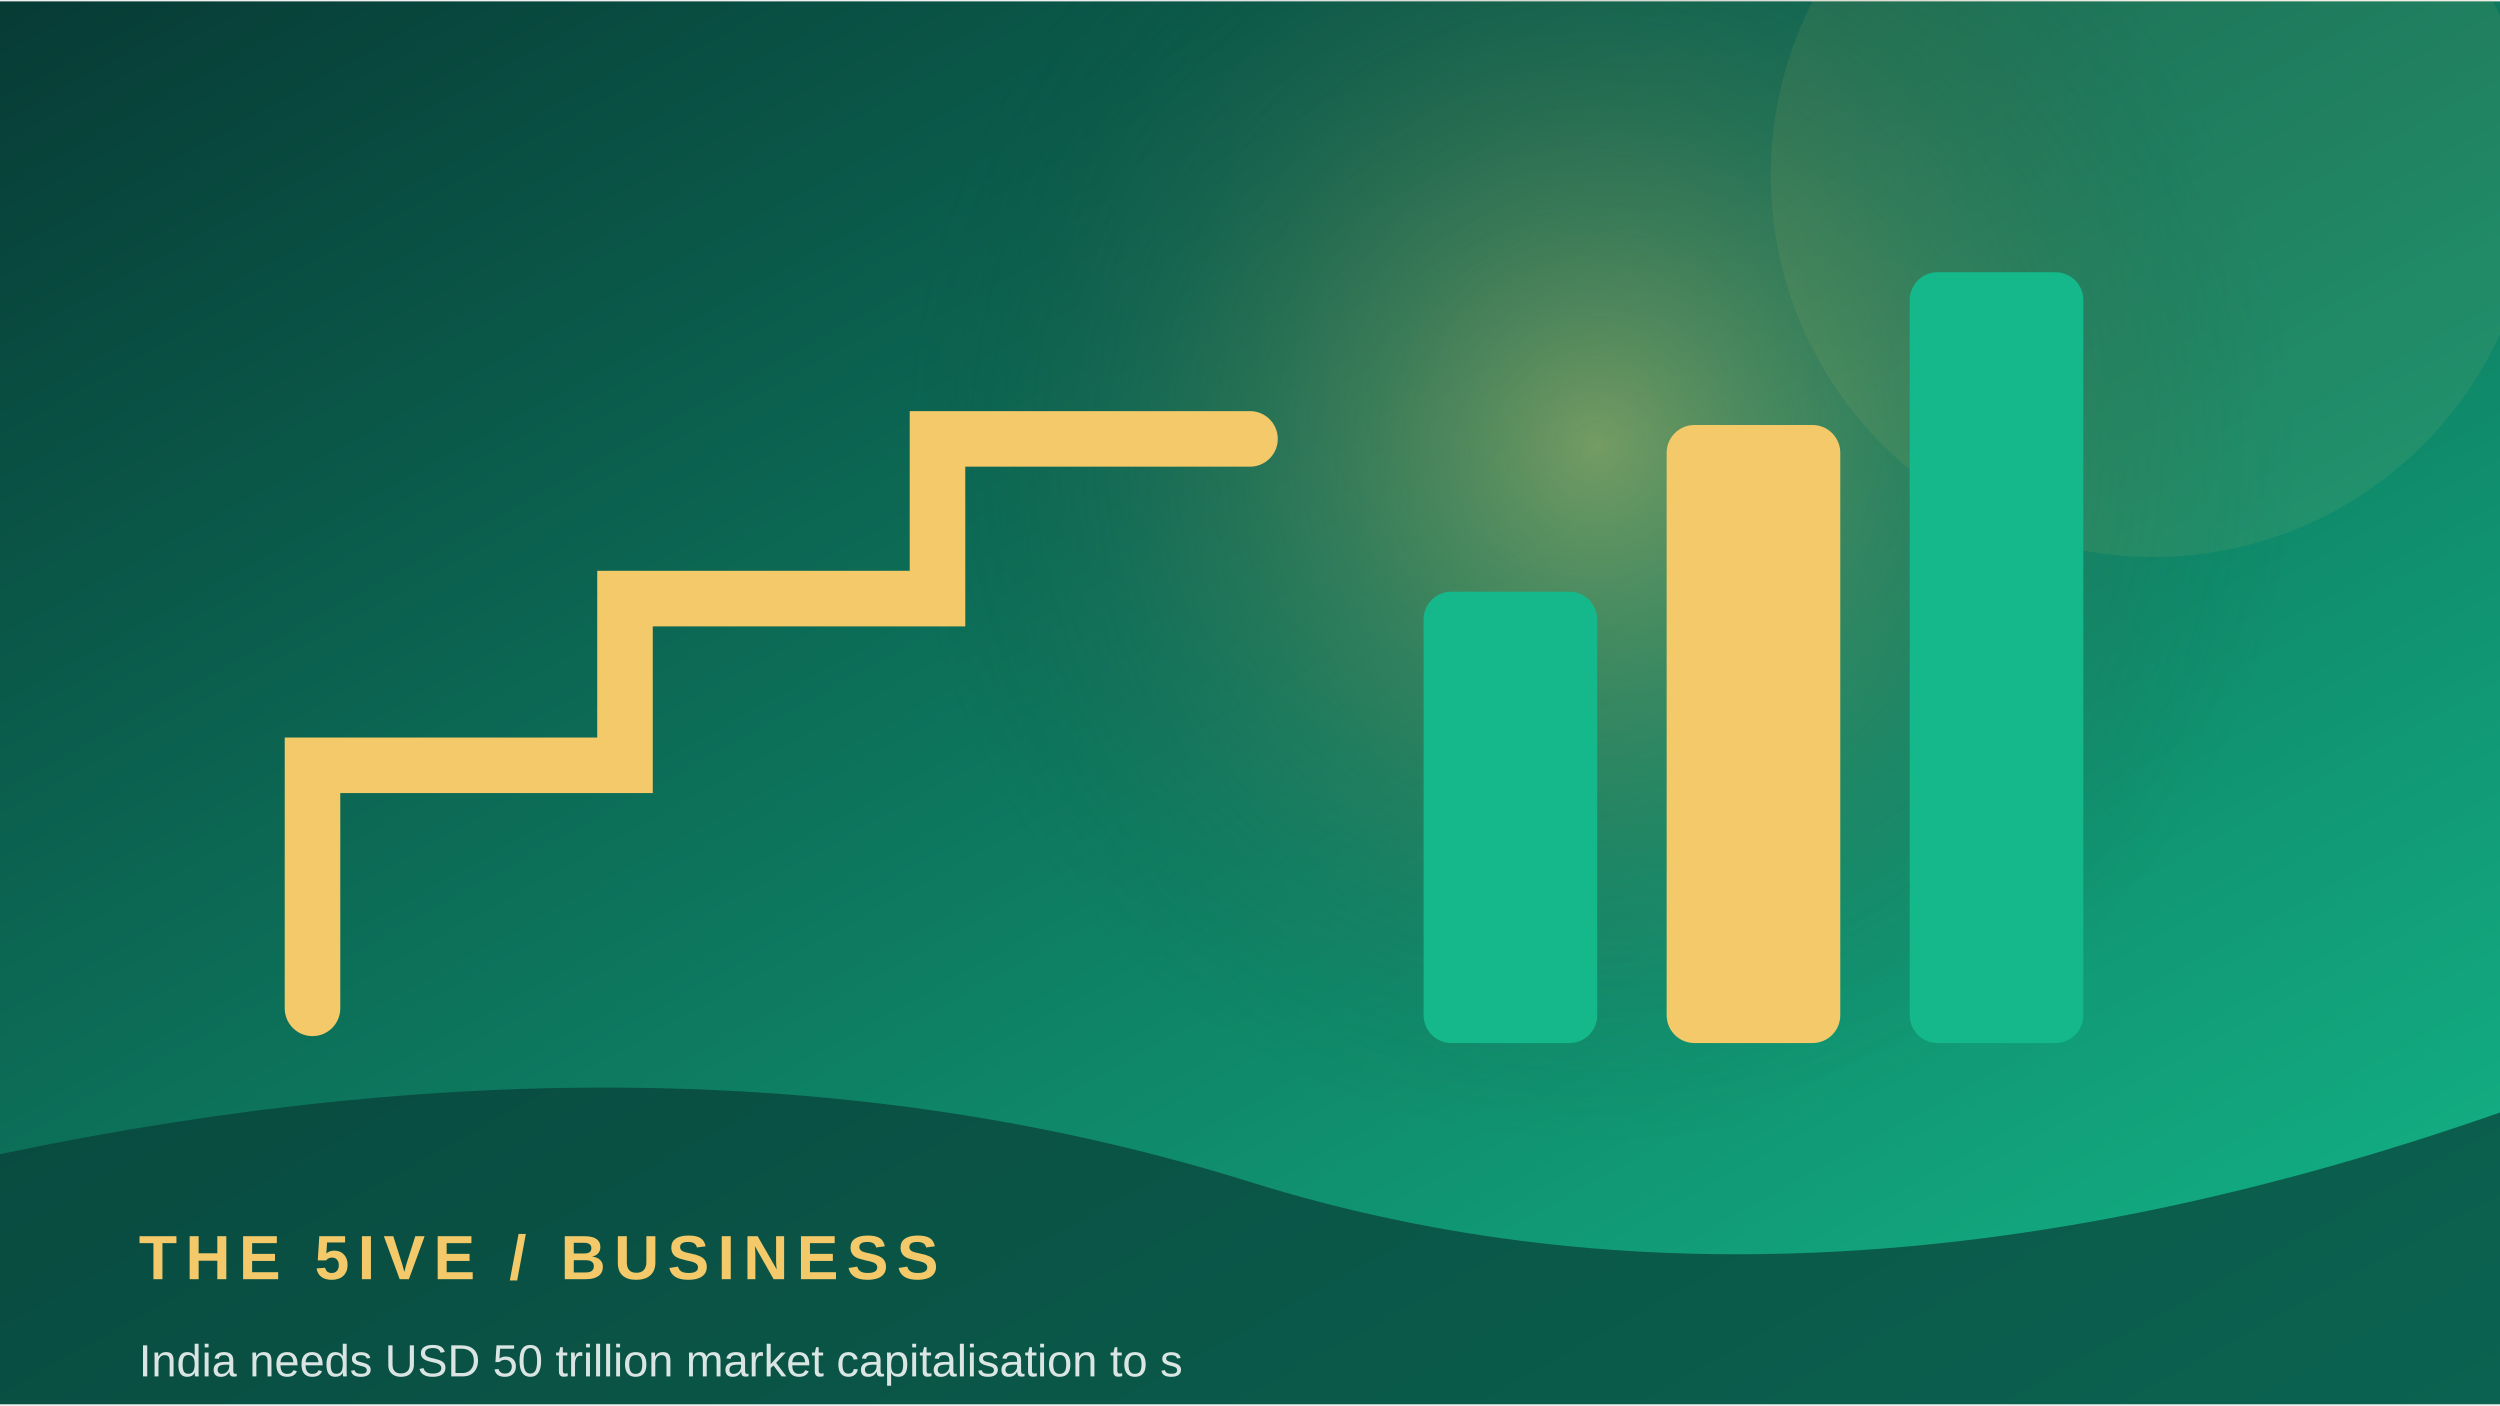
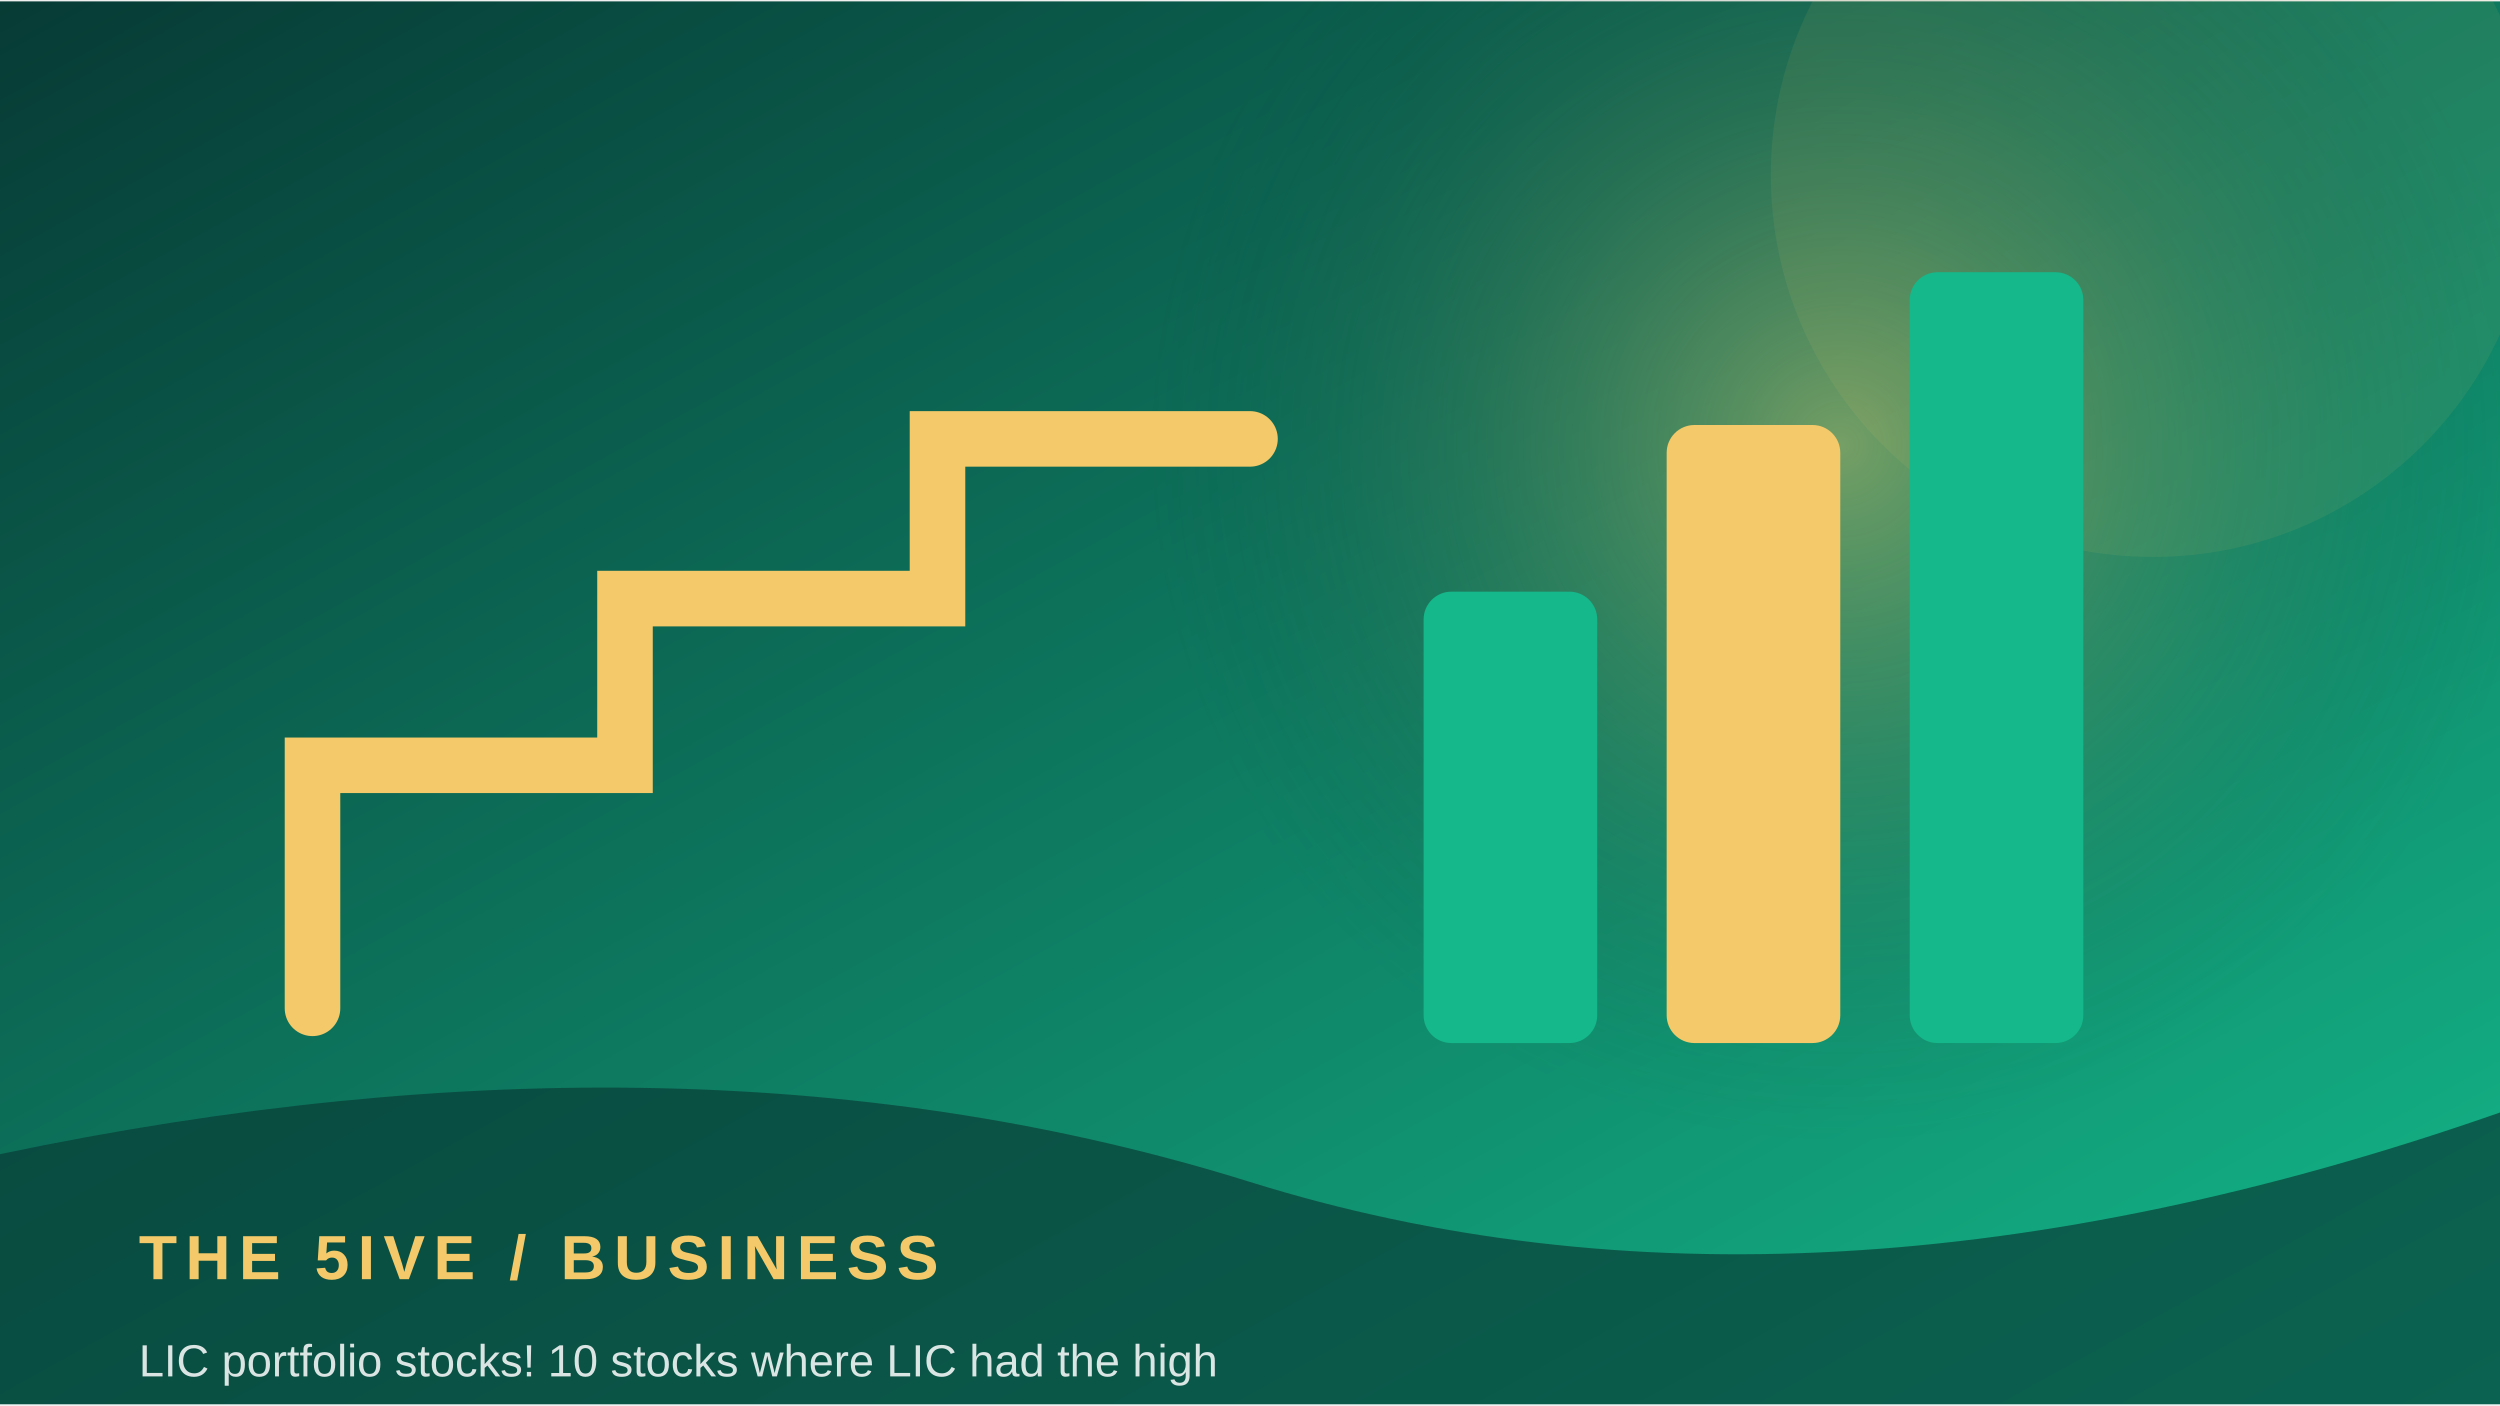
<svg xmlns="http://www.w3.org/2000/svg" width="900" height="506" viewBox="0 0 360 202">
  <defs>
    <linearGradient id="g" x1="0" y1="0" x2="1" y2="1">
      <stop stop-color="#073b35" />
      <stop offset="1" stop-color="#14b88a" />
    </linearGradient>
    <radialGradient id="r">
      <stop stop-color="#f3c969" stop-opacity=".45" />
      <stop offset="1" stop-color="#073b35" stop-opacity="0" />
    </radialGradient>
  </defs>
  <rect width="360" height="202" fill="url(#g)" />
-   <circle cx="230" cy="64" r="100" fill="url(#r)" />
+   <circle cx="265" cy="64" r="100" fill="url(#r)" />
  <circle cx="310" cy="25" r="55" fill="#f3c969" opacity=".08" />
  <path d="M45 145 L45 110 L90 110 L90 86 L135 86 L135 63 L180 63" fill="none" stroke="#f3c969" stroke-width="8" stroke-linecap="round" />
  <rect x="205" y="85" width="25" height="65" rx="4" fill="#14b88a" />
  <rect x="240" y="61" width="25" height="89" rx="4" fill="#f3c969" />
  <rect x="275" y="39" width="25" height="111" rx="4" fill="#14b88a" />
  <path d="M0 166 Q100 145 180 170 T360 160 V202 H0Z" fill="#073b35" opacity=".68" />
  <text x="20" y="184" font-family="Arial,sans-serif" font-size="9" font-weight="700" letter-spacing="1.2" fill="#f3c969">THE 5IVE  /  BUSINESS</text>
-   <text x="20" y="198" font-family="Arial,sans-serif" font-size="6.5" fill="#ffffff" opacity=".85">India needs USD 50 trillion market capitalisation to s</text>
+   <text x="20" y="198" font-family="Arial,sans-serif" font-size="6.5" fill="#ffffff" opacity=".85">LIC portfolio stocks! 10 stocks where LIC had the high</text>
</svg>
